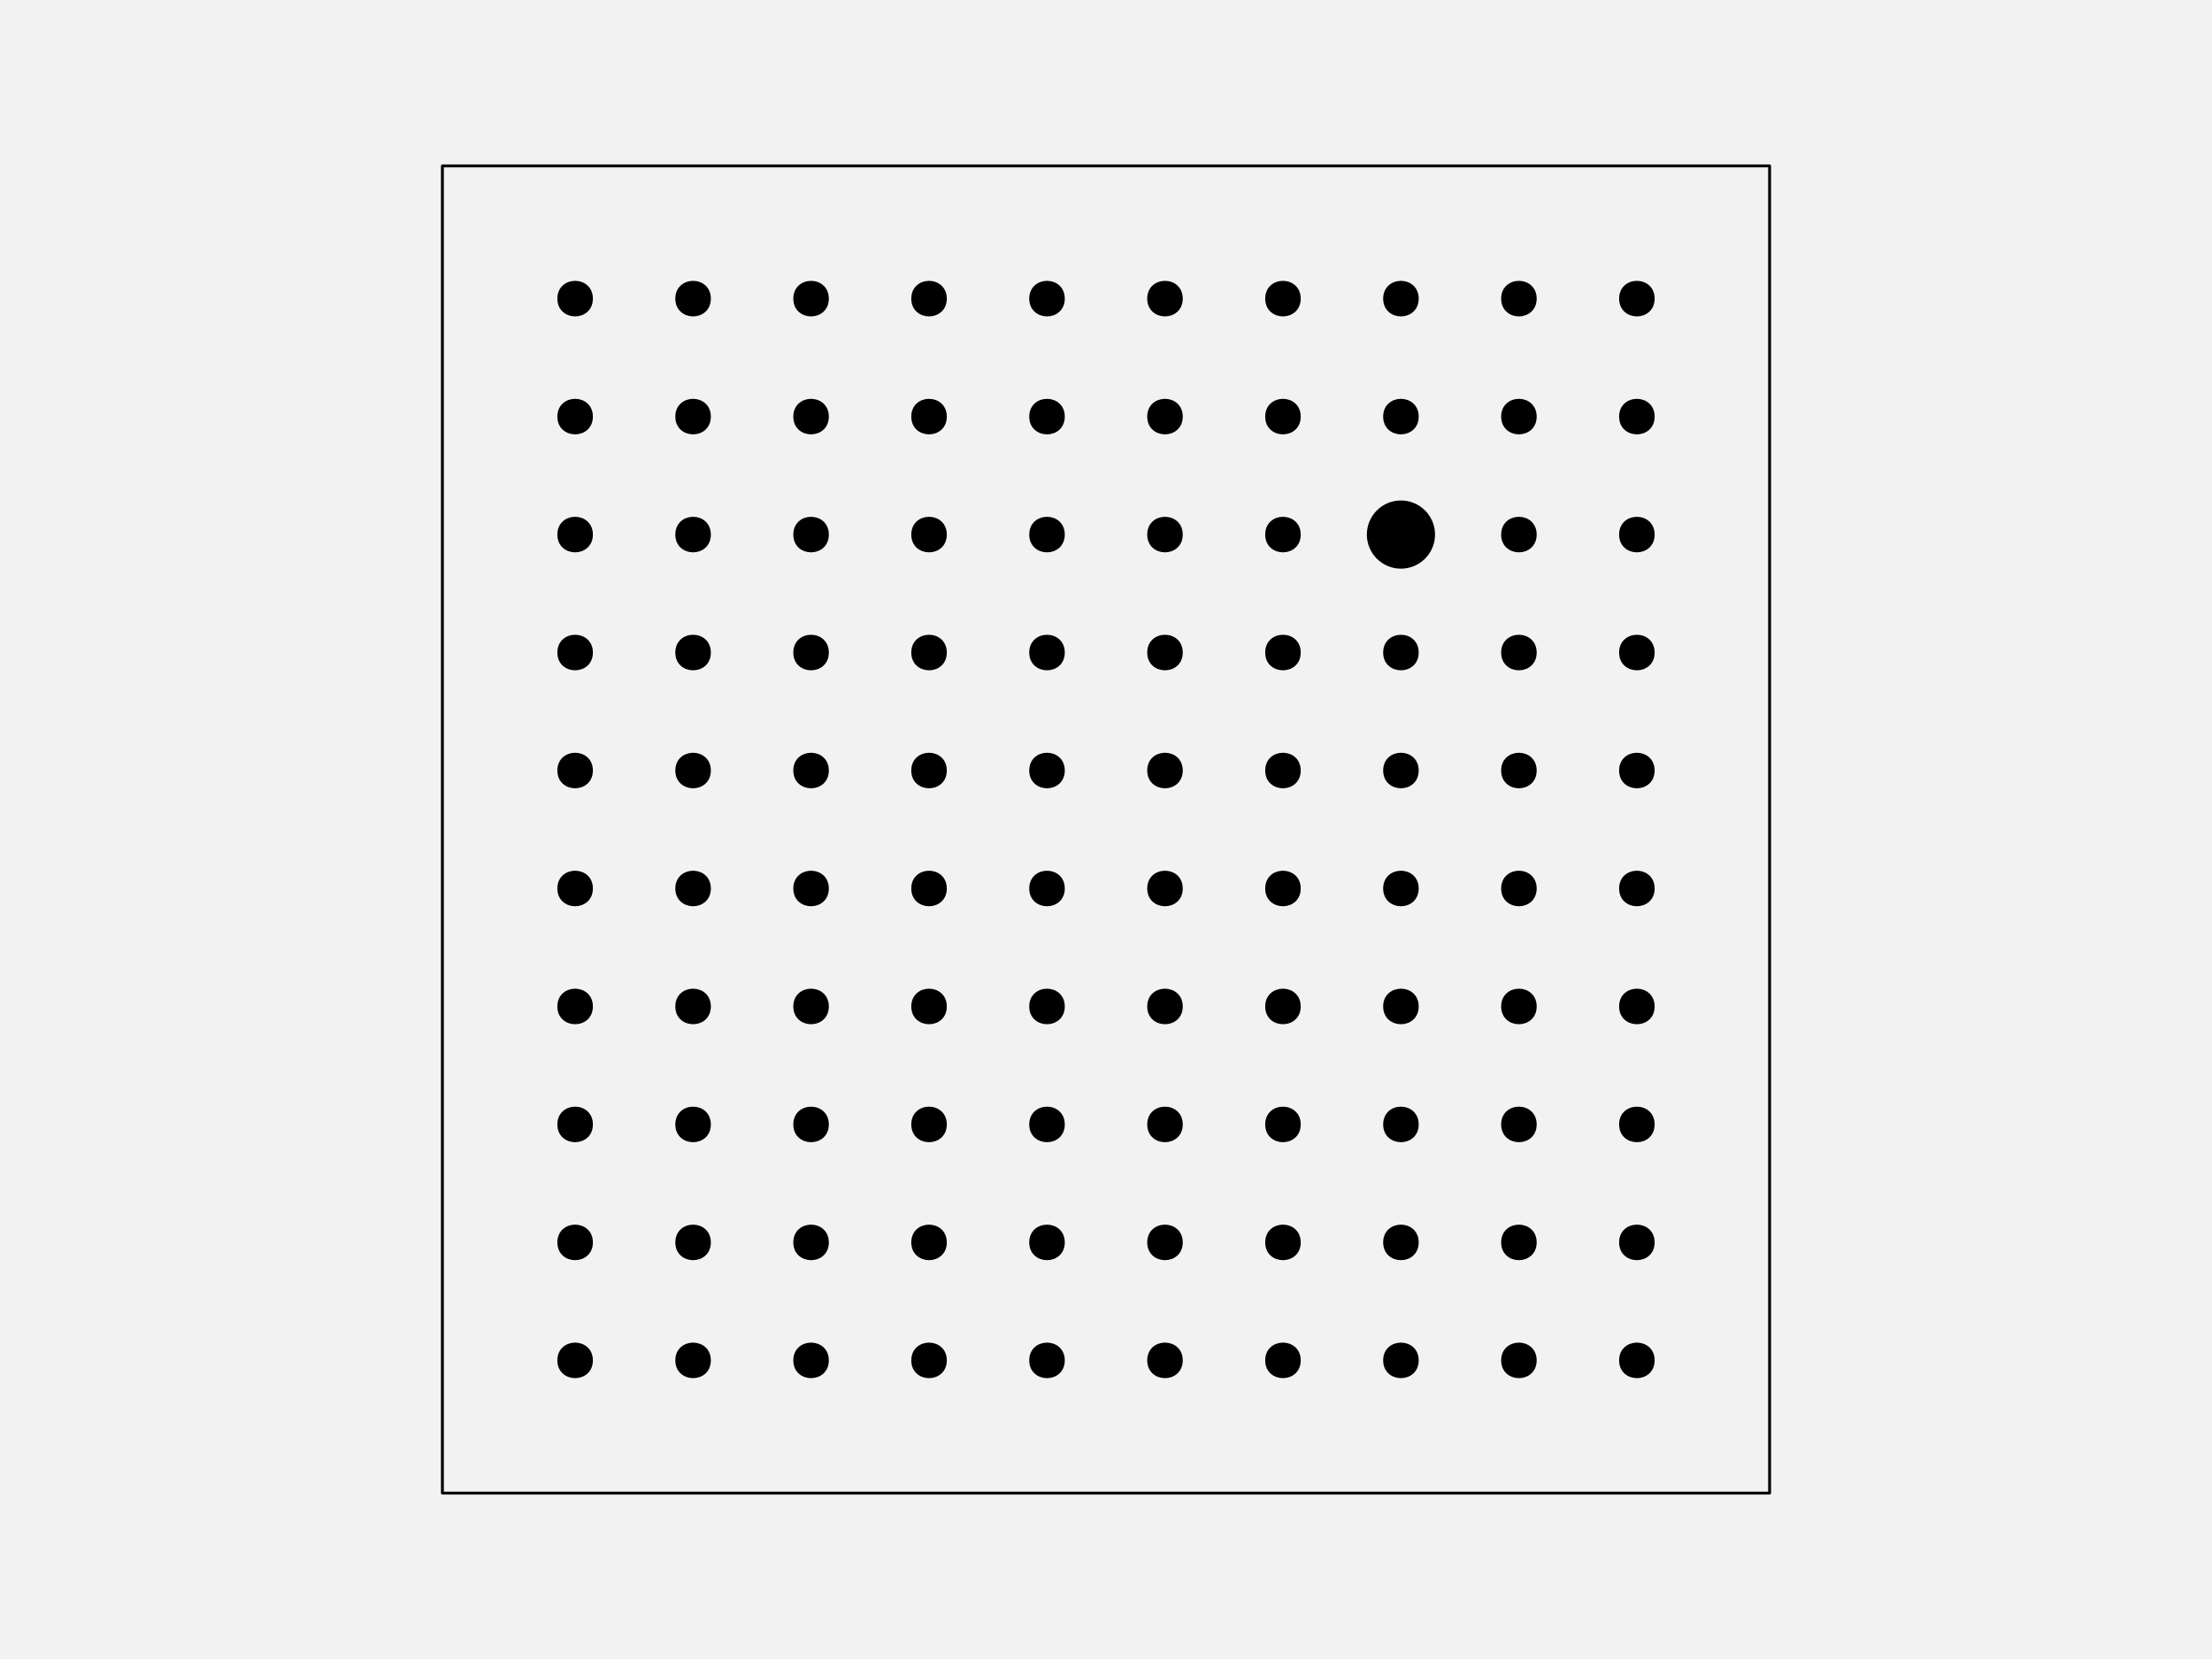
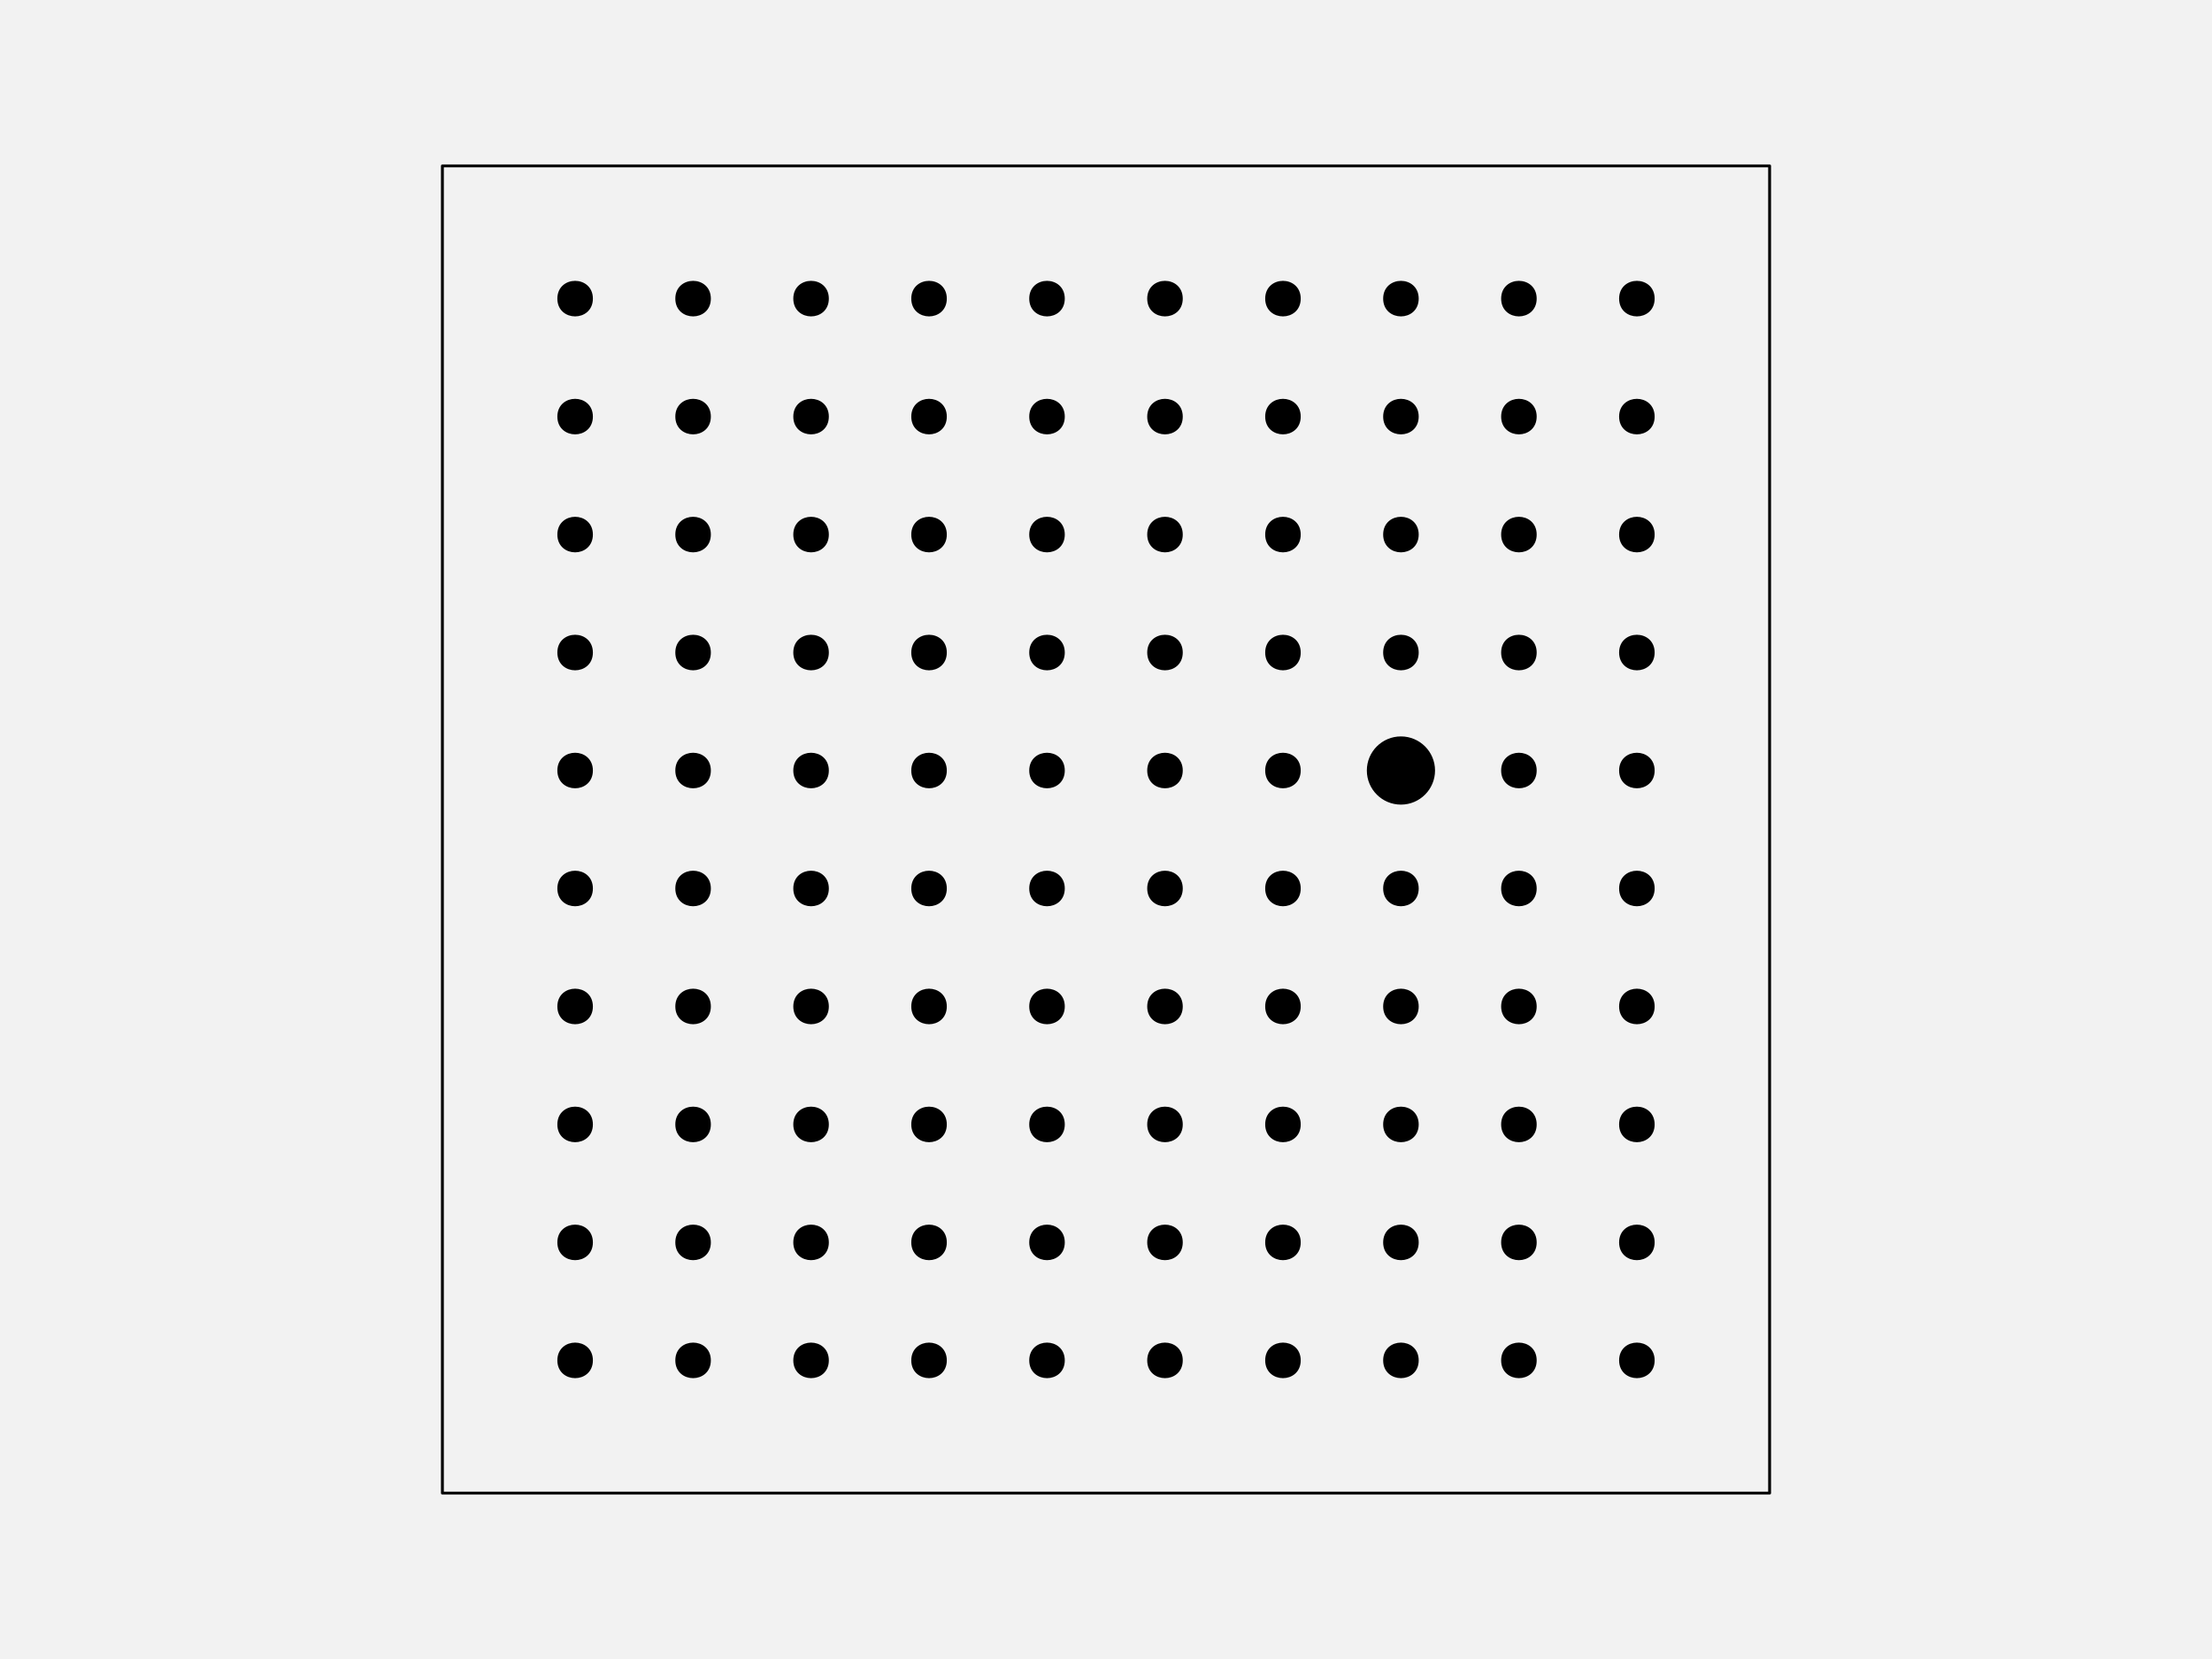
<svg xmlns="http://www.w3.org/2000/svg" width="576pt" height="432pt" viewBox="0 0 576 432" version="1.1">
  <g id="surface128">
    <rect x="0" y="0" width="576" height="432" style="fill:rgb(94.902%,94.902%,94.902%);fill-opacity:1;stroke:none;" />
    <path style="fill-rule:nonzero;fill:rgb(94.902%,94.902%,94.902%);fill-opacity:1;stroke-width:0.75;stroke-linecap:round;stroke-linejoin:round;stroke:rgb(0%,0%,0%);stroke-opacity:1;stroke-miterlimit:10;" d="M 115.199 388.801 L 460.801 388.801 L 460.801 43.199 L 115.199 43.199 Z M 115.199 388.801 " />
    <path style="fill-rule:nonzero;fill:rgb(0%,0%,0%);fill-opacity:1;stroke-width:0.75;stroke-linecap:round;stroke-linejoin:round;stroke:rgb(0%,0%,0%);stroke-opacity:1;stroke-miterlimit:10;" d="M 154.012 354.238 C 154.012 359.91 145.508 359.91 145.508 354.238 C 145.508 348.57 154.012 348.57 154.012 354.238 " />
    <path style="fill-rule:nonzero;fill:rgb(0%,0%,0%);fill-opacity:1;stroke-width:0.75;stroke-linecap:round;stroke-linejoin:round;stroke:rgb(0%,0%,0%);stroke-opacity:1;stroke-miterlimit:10;" d="M 184.73 354.238 C 184.73 359.91 176.227 359.91 176.227 354.238 C 176.227 348.57 184.73 348.57 184.73 354.238 " />
    <path style="fill-rule:nonzero;fill:rgb(0%,0%,0%);fill-opacity:1;stroke-width:0.75;stroke-linecap:round;stroke-linejoin:round;stroke:rgb(0%,0%,0%);stroke-opacity:1;stroke-miterlimit:10;" d="M 215.453 354.238 C 215.453 359.91 206.949 359.91 206.949 354.238 C 206.949 348.57 215.453 348.57 215.453 354.238 " />
    <path style="fill-rule:nonzero;fill:rgb(0%,0%,0%);fill-opacity:1;stroke-width:0.75;stroke-linecap:round;stroke-linejoin:round;stroke:rgb(0%,0%,0%);stroke-opacity:1;stroke-miterlimit:10;" d="M 246.172 354.238 C 246.172 359.91 237.668 359.91 237.668 354.238 C 237.668 348.57 246.172 348.57 246.172 354.238 " />
    <path style="fill-rule:nonzero;fill:rgb(0%,0%,0%);fill-opacity:1;stroke-width:0.75;stroke-linecap:round;stroke-linejoin:round;stroke:rgb(0%,0%,0%);stroke-opacity:1;stroke-miterlimit:10;" d="M 276.891 354.238 C 276.891 359.91 268.387 359.91 268.387 354.238 C 268.387 348.57 276.891 348.57 276.891 354.238 " />
    <path style="fill-rule:nonzero;fill:rgb(0%,0%,0%);fill-opacity:1;stroke-width:0.75;stroke-linecap:round;stroke-linejoin:round;stroke:rgb(0%,0%,0%);stroke-opacity:1;stroke-miterlimit:10;" d="M 307.613 354.238 C 307.613 359.91 299.109 359.91 299.109 354.238 C 299.109 348.57 307.613 348.57 307.613 354.238 " />
    <path style="fill-rule:nonzero;fill:rgb(0%,0%,0%);fill-opacity:1;stroke-width:0.75;stroke-linecap:round;stroke-linejoin:round;stroke:rgb(0%,0%,0%);stroke-opacity:1;stroke-miterlimit:10;" d="M 338.332 354.238 C 338.332 359.91 329.828 359.91 329.828 354.238 C 329.828 348.57 338.332 348.57 338.332 354.238 " />
    <path style="fill-rule:nonzero;fill:rgb(0%,0%,0%);fill-opacity:1;stroke-width:0.75;stroke-linecap:round;stroke-linejoin:round;stroke:rgb(0%,0%,0%);stroke-opacity:1;stroke-miterlimit:10;" d="M 369.051 354.238 C 369.051 359.91 360.547 359.91 360.547 354.238 C 360.547 348.57 369.051 348.57 369.051 354.238 " />
    <path style="fill-rule:nonzero;fill:rgb(0%,0%,0%);fill-opacity:1;stroke-width:0.75;stroke-linecap:round;stroke-linejoin:round;stroke:rgb(0%,0%,0%);stroke-opacity:1;stroke-miterlimit:10;" d="M 399.773 354.238 C 399.773 359.91 391.27 359.91 391.27 354.238 C 391.27 348.57 399.773 348.57 399.773 354.238 " />
    <path style="fill-rule:nonzero;fill:rgb(0%,0%,0%);fill-opacity:1;stroke-width:0.75;stroke-linecap:round;stroke-linejoin:round;stroke:rgb(0%,0%,0%);stroke-opacity:1;stroke-miterlimit:10;" d="M 430.492 354.238 C 430.492 359.91 421.988 359.91 421.988 354.238 C 421.988 348.57 430.492 348.57 430.492 354.238 " />
    <path style="fill-rule:nonzero;fill:rgb(0%,0%,0%);fill-opacity:1;stroke-width:0.75;stroke-linecap:round;stroke-linejoin:round;stroke:rgb(0%,0%,0%);stroke-opacity:1;stroke-miterlimit:10;" d="M 154.012 323.52 C 154.012 329.188 145.508 329.188 145.508 323.52 C 145.508 317.852 154.012 317.852 154.012 323.52 " />
    <path style="fill-rule:nonzero;fill:rgb(0%,0%,0%);fill-opacity:1;stroke-width:0.75;stroke-linecap:round;stroke-linejoin:round;stroke:rgb(0%,0%,0%);stroke-opacity:1;stroke-miterlimit:10;" d="M 184.73 323.52 C 184.73 329.188 176.227 329.188 176.227 323.52 C 176.227 317.852 184.73 317.852 184.73 323.52 " />
    <path style="fill-rule:nonzero;fill:rgb(0%,0%,0%);fill-opacity:1;stroke-width:0.75;stroke-linecap:round;stroke-linejoin:round;stroke:rgb(0%,0%,0%);stroke-opacity:1;stroke-miterlimit:10;" d="M 215.453 323.52 C 215.453 329.188 206.949 329.188 206.949 323.52 C 206.949 317.852 215.453 317.852 215.453 323.52 " />
    <path style="fill-rule:nonzero;fill:rgb(0%,0%,0%);fill-opacity:1;stroke-width:0.75;stroke-linecap:round;stroke-linejoin:round;stroke:rgb(0%,0%,0%);stroke-opacity:1;stroke-miterlimit:10;" d="M 246.172 323.52 C 246.172 329.188 237.668 329.188 237.668 323.52 C 237.668 317.852 246.172 317.852 246.172 323.52 " />
    <path style="fill-rule:nonzero;fill:rgb(0%,0%,0%);fill-opacity:1;stroke-width:0.75;stroke-linecap:round;stroke-linejoin:round;stroke:rgb(0%,0%,0%);stroke-opacity:1;stroke-miterlimit:10;" d="M 276.891 323.52 C 276.891 329.188 268.387 329.188 268.387 323.52 C 268.387 317.852 276.891 317.852 276.891 323.52 " />
    <path style="fill-rule:nonzero;fill:rgb(0%,0%,0%);fill-opacity:1;stroke-width:0.75;stroke-linecap:round;stroke-linejoin:round;stroke:rgb(0%,0%,0%);stroke-opacity:1;stroke-miterlimit:10;" d="M 307.613 323.52 C 307.613 329.188 299.109 329.188 299.109 323.52 C 299.109 317.852 307.613 317.852 307.613 323.52 " />
    <path style="fill-rule:nonzero;fill:rgb(0%,0%,0%);fill-opacity:1;stroke-width:0.75;stroke-linecap:round;stroke-linejoin:round;stroke:rgb(0%,0%,0%);stroke-opacity:1;stroke-miterlimit:10;" d="M 338.332 323.52 C 338.332 329.188 329.828 329.188 329.828 323.52 C 329.828 317.852 338.332 317.852 338.332 323.52 " />
    <path style="fill-rule:nonzero;fill:rgb(0%,0%,0%);fill-opacity:1;stroke-width:0.75;stroke-linecap:round;stroke-linejoin:round;stroke:rgb(0%,0%,0%);stroke-opacity:1;stroke-miterlimit:10;" d="M 369.051 323.52 C 369.051 329.188 360.547 329.188 360.547 323.52 C 360.547 317.852 369.051 317.852 369.051 323.52 " />
    <path style="fill-rule:nonzero;fill:rgb(0%,0%,0%);fill-opacity:1;stroke-width:0.75;stroke-linecap:round;stroke-linejoin:round;stroke:rgb(0%,0%,0%);stroke-opacity:1;stroke-miterlimit:10;" d="M 399.773 323.52 C 399.773 329.188 391.27 329.188 391.27 323.52 C 391.27 317.852 399.773 317.852 399.773 323.52 " />
    <path style="fill-rule:nonzero;fill:rgb(0%,0%,0%);fill-opacity:1;stroke-width:0.75;stroke-linecap:round;stroke-linejoin:round;stroke:rgb(0%,0%,0%);stroke-opacity:1;stroke-miterlimit:10;" d="M 430.492 323.52 C 430.492 329.188 421.988 329.188 421.988 323.52 C 421.988 317.852 430.492 317.852 430.492 323.52 " />
    <path style="fill-rule:nonzero;fill:rgb(0%,0%,0%);fill-opacity:1;stroke-width:0.75;stroke-linecap:round;stroke-linejoin:round;stroke:rgb(0%,0%,0%);stroke-opacity:1;stroke-miterlimit:10;" d="M 154.012 292.801 C 154.012 298.469 145.508 298.469 145.508 292.801 C 145.508 287.129 154.012 287.129 154.012 292.801 " />
    <path style="fill-rule:nonzero;fill:rgb(0%,0%,0%);fill-opacity:1;stroke-width:0.75;stroke-linecap:round;stroke-linejoin:round;stroke:rgb(0%,0%,0%);stroke-opacity:1;stroke-miterlimit:10;" d="M 184.73 292.801 C 184.73 298.469 176.227 298.469 176.227 292.801 C 176.227 287.129 184.73 287.129 184.73 292.801 " />
    <path style="fill-rule:nonzero;fill:rgb(0%,0%,0%);fill-opacity:1;stroke-width:0.75;stroke-linecap:round;stroke-linejoin:round;stroke:rgb(0%,0%,0%);stroke-opacity:1;stroke-miterlimit:10;" d="M 215.453 292.801 C 215.453 298.469 206.949 298.469 206.949 292.801 C 206.949 287.129 215.453 287.129 215.453 292.801 " />
    <path style="fill-rule:nonzero;fill:rgb(0%,0%,0%);fill-opacity:1;stroke-width:0.75;stroke-linecap:round;stroke-linejoin:round;stroke:rgb(0%,0%,0%);stroke-opacity:1;stroke-miterlimit:10;" d="M 246.172 292.801 C 246.172 298.469 237.668 298.469 237.668 292.801 C 237.668 287.129 246.172 287.129 246.172 292.801 " />
    <path style="fill-rule:nonzero;fill:rgb(0%,0%,0%);fill-opacity:1;stroke-width:0.75;stroke-linecap:round;stroke-linejoin:round;stroke:rgb(0%,0%,0%);stroke-opacity:1;stroke-miterlimit:10;" d="M 276.891 292.801 C 276.891 298.469 268.387 298.469 268.387 292.801 C 268.387 287.129 276.891 287.129 276.891 292.801 " />
    <path style="fill-rule:nonzero;fill:rgb(0%,0%,0%);fill-opacity:1;stroke-width:0.75;stroke-linecap:round;stroke-linejoin:round;stroke:rgb(0%,0%,0%);stroke-opacity:1;stroke-miterlimit:10;" d="M 307.613 292.801 C 307.613 298.469 299.109 298.469 299.109 292.801 C 299.109 287.129 307.613 287.129 307.613 292.801 " />
    <path style="fill-rule:nonzero;fill:rgb(0%,0%,0%);fill-opacity:1;stroke-width:0.75;stroke-linecap:round;stroke-linejoin:round;stroke:rgb(0%,0%,0%);stroke-opacity:1;stroke-miterlimit:10;" d="M 338.332 292.801 C 338.332 298.469 329.828 298.469 329.828 292.801 C 329.828 287.129 338.332 287.129 338.332 292.801 " />
    <path style="fill-rule:nonzero;fill:rgb(0%,0%,0%);fill-opacity:1;stroke-width:0.75;stroke-linecap:round;stroke-linejoin:round;stroke:rgb(0%,0%,0%);stroke-opacity:1;stroke-miterlimit:10;" d="M 369.051 292.801 C 369.051 298.469 360.547 298.469 360.547 292.801 C 360.547 287.129 369.051 287.129 369.051 292.801 " />
    <path style="fill-rule:nonzero;fill:rgb(0%,0%,0%);fill-opacity:1;stroke-width:0.75;stroke-linecap:round;stroke-linejoin:round;stroke:rgb(0%,0%,0%);stroke-opacity:1;stroke-miterlimit:10;" d="M 399.773 292.801 C 399.773 298.469 391.27 298.469 391.27 292.801 C 391.27 287.129 399.773 287.129 399.773 292.801 " />
    <path style="fill-rule:nonzero;fill:rgb(0%,0%,0%);fill-opacity:1;stroke-width:0.75;stroke-linecap:round;stroke-linejoin:round;stroke:rgb(0%,0%,0%);stroke-opacity:1;stroke-miterlimit:10;" d="M 430.492 292.801 C 430.492 298.469 421.988 298.469 421.988 292.801 C 421.988 287.129 430.492 287.129 430.492 292.801 " />
    <path style="fill-rule:nonzero;fill:rgb(0%,0%,0%);fill-opacity:1;stroke-width:0.75;stroke-linecap:round;stroke-linejoin:round;stroke:rgb(0%,0%,0%);stroke-opacity:1;stroke-miterlimit:10;" d="M 154.012 262.078 C 154.012 267.75 145.508 267.75 145.508 262.078 C 145.508 256.41 154.012 256.41 154.012 262.078 " />
    <path style="fill-rule:nonzero;fill:rgb(0%,0%,0%);fill-opacity:1;stroke-width:0.75;stroke-linecap:round;stroke-linejoin:round;stroke:rgb(0%,0%,0%);stroke-opacity:1;stroke-miterlimit:10;" d="M 184.73 262.078 C 184.73 267.75 176.227 267.75 176.227 262.078 C 176.227 256.41 184.73 256.41 184.73 262.078 " />
    <path style="fill-rule:nonzero;fill:rgb(0%,0%,0%);fill-opacity:1;stroke-width:0.75;stroke-linecap:round;stroke-linejoin:round;stroke:rgb(0%,0%,0%);stroke-opacity:1;stroke-miterlimit:10;" d="M 215.453 262.078 C 215.453 267.75 206.949 267.75 206.949 262.078 C 206.949 256.41 215.453 256.41 215.453 262.078 " />
    <path style="fill-rule:nonzero;fill:rgb(0%,0%,0%);fill-opacity:1;stroke-width:0.75;stroke-linecap:round;stroke-linejoin:round;stroke:rgb(0%,0%,0%);stroke-opacity:1;stroke-miterlimit:10;" d="M 246.172 262.078 C 246.172 267.75 237.668 267.75 237.668 262.078 C 237.668 256.41 246.172 256.41 246.172 262.078 " />
    <path style="fill-rule:nonzero;fill:rgb(0%,0%,0%);fill-opacity:1;stroke-width:0.75;stroke-linecap:round;stroke-linejoin:round;stroke:rgb(0%,0%,0%);stroke-opacity:1;stroke-miterlimit:10;" d="M 276.891 262.078 C 276.891 267.75 268.387 267.75 268.387 262.078 C 268.387 256.41 276.891 256.41 276.891 262.078 " />
    <path style="fill-rule:nonzero;fill:rgb(0%,0%,0%);fill-opacity:1;stroke-width:0.75;stroke-linecap:round;stroke-linejoin:round;stroke:rgb(0%,0%,0%);stroke-opacity:1;stroke-miterlimit:10;" d="M 307.613 262.078 C 307.613 267.75 299.109 267.75 299.109 262.078 C 299.109 256.41 307.613 256.41 307.613 262.078 " />
    <path style="fill-rule:nonzero;fill:rgb(0%,0%,0%);fill-opacity:1;stroke-width:0.75;stroke-linecap:round;stroke-linejoin:round;stroke:rgb(0%,0%,0%);stroke-opacity:1;stroke-miterlimit:10;" d="M 338.332 262.078 C 338.332 267.75 329.828 267.75 329.828 262.078 C 329.828 256.41 338.332 256.41 338.332 262.078 " />
    <path style="fill-rule:nonzero;fill:rgb(0%,0%,0%);fill-opacity:1;stroke-width:0.75;stroke-linecap:round;stroke-linejoin:round;stroke:rgb(0%,0%,0%);stroke-opacity:1;stroke-miterlimit:10;" d="M 369.051 262.078 C 369.051 267.75 360.547 267.75 360.547 262.078 C 360.547 256.41 369.051 256.41 369.051 262.078 " />
    <path style="fill-rule:nonzero;fill:rgb(0%,0%,0%);fill-opacity:1;stroke-width:0.75;stroke-linecap:round;stroke-linejoin:round;stroke:rgb(0%,0%,0%);stroke-opacity:1;stroke-miterlimit:10;" d="M 399.773 262.078 C 399.773 267.75 391.27 267.75 391.27 262.078 C 391.27 256.41 399.773 256.41 399.773 262.078 " />
    <path style="fill-rule:nonzero;fill:rgb(0%,0%,0%);fill-opacity:1;stroke-width:0.75;stroke-linecap:round;stroke-linejoin:round;stroke:rgb(0%,0%,0%);stroke-opacity:1;stroke-miterlimit:10;" d="M 430.492 262.078 C 430.492 267.75 421.988 267.75 421.988 262.078 C 421.988 256.41 430.492 256.41 430.492 262.078 " />
    <path style="fill-rule:nonzero;fill:rgb(0%,0%,0%);fill-opacity:1;stroke-width:0.75;stroke-linecap:round;stroke-linejoin:round;stroke:rgb(0%,0%,0%);stroke-opacity:1;stroke-miterlimit:10;" d="M 154.012 231.359 C 154.012 237.027 145.508 237.027 145.508 231.359 C 145.508 225.691 154.012 225.691 154.012 231.359 " />
    <path style="fill-rule:nonzero;fill:rgb(0%,0%,0%);fill-opacity:1;stroke-width:0.75;stroke-linecap:round;stroke-linejoin:round;stroke:rgb(0%,0%,0%);stroke-opacity:1;stroke-miterlimit:10;" d="M 184.73 231.359 C 184.73 237.027 176.227 237.027 176.227 231.359 C 176.227 225.691 184.73 225.691 184.73 231.359 " />
    <path style="fill-rule:nonzero;fill:rgb(0%,0%,0%);fill-opacity:1;stroke-width:0.75;stroke-linecap:round;stroke-linejoin:round;stroke:rgb(0%,0%,0%);stroke-opacity:1;stroke-miterlimit:10;" d="M 215.453 231.359 C 215.453 237.027 206.949 237.027 206.949 231.359 C 206.949 225.691 215.453 225.691 215.453 231.359 " />
    <path style="fill-rule:nonzero;fill:rgb(0%,0%,0%);fill-opacity:1;stroke-width:0.75;stroke-linecap:round;stroke-linejoin:round;stroke:rgb(0%,0%,0%);stroke-opacity:1;stroke-miterlimit:10;" d="M 246.172 231.359 C 246.172 237.027 237.668 237.027 237.668 231.359 C 237.668 225.691 246.172 225.691 246.172 231.359 " />
    <path style="fill-rule:nonzero;fill:rgb(0%,0%,0%);fill-opacity:1;stroke-width:0.75;stroke-linecap:round;stroke-linejoin:round;stroke:rgb(0%,0%,0%);stroke-opacity:1;stroke-miterlimit:10;" d="M 276.891 231.359 C 276.891 237.027 268.387 237.027 268.387 231.359 C 268.387 225.691 276.891 225.691 276.891 231.359 " />
    <path style="fill-rule:nonzero;fill:rgb(0%,0%,0%);fill-opacity:1;stroke-width:0.75;stroke-linecap:round;stroke-linejoin:round;stroke:rgb(0%,0%,0%);stroke-opacity:1;stroke-miterlimit:10;" d="M 307.613 231.359 C 307.613 237.027 299.109 237.027 299.109 231.359 C 299.109 225.691 307.613 225.691 307.613 231.359 " />
    <path style="fill-rule:nonzero;fill:rgb(0%,0%,0%);fill-opacity:1;stroke-width:0.75;stroke-linecap:round;stroke-linejoin:round;stroke:rgb(0%,0%,0%);stroke-opacity:1;stroke-miterlimit:10;" d="M 338.332 231.359 C 338.332 237.027 329.828 237.027 329.828 231.359 C 329.828 225.691 338.332 225.691 338.332 231.359 " />
    <path style="fill-rule:nonzero;fill:rgb(0%,0%,0%);fill-opacity:1;stroke-width:0.75;stroke-linecap:round;stroke-linejoin:round;stroke:rgb(0%,0%,0%);stroke-opacity:1;stroke-miterlimit:10;" d="M 369.051 231.359 C 369.051 237.027 360.547 237.027 360.547 231.359 C 360.547 225.691 369.051 225.691 369.051 231.359 " />
    <path style="fill-rule:nonzero;fill:rgb(0%,0%,0%);fill-opacity:1;stroke-width:0.75;stroke-linecap:round;stroke-linejoin:round;stroke:rgb(0%,0%,0%);stroke-opacity:1;stroke-miterlimit:10;" d="M 399.773 231.359 C 399.773 237.027 391.27 237.027 391.27 231.359 C 391.27 225.691 399.773 225.691 399.773 231.359 " />
    <path style="fill-rule:nonzero;fill:rgb(0%,0%,0%);fill-opacity:1;stroke-width:0.75;stroke-linecap:round;stroke-linejoin:round;stroke:rgb(0%,0%,0%);stroke-opacity:1;stroke-miterlimit:10;" d="M 430.492 231.359 C 430.492 237.027 421.988 237.027 421.988 231.359 C 421.988 225.691 430.492 225.691 430.492 231.359 " />
    <path style="fill-rule:nonzero;fill:rgb(0%,0%,0%);fill-opacity:1;stroke-width:0.75;stroke-linecap:round;stroke-linejoin:round;stroke:rgb(0%,0%,0%);stroke-opacity:1;stroke-miterlimit:10;" d="M 154.012 200.641 C 154.012 206.309 145.508 206.309 145.508 200.641 C 145.508 194.973 154.012 194.973 154.012 200.641 " />
    <path style="fill-rule:nonzero;fill:rgb(0%,0%,0%);fill-opacity:1;stroke-width:0.75;stroke-linecap:round;stroke-linejoin:round;stroke:rgb(0%,0%,0%);stroke-opacity:1;stroke-miterlimit:10;" d="M 184.73 200.641 C 184.73 206.309 176.227 206.309 176.227 200.641 C 176.227 194.973 184.73 194.973 184.73 200.641 " />
    <path style="fill-rule:nonzero;fill:rgb(0%,0%,0%);fill-opacity:1;stroke-width:0.75;stroke-linecap:round;stroke-linejoin:round;stroke:rgb(0%,0%,0%);stroke-opacity:1;stroke-miterlimit:10;" d="M 215.453 200.641 C 215.453 206.309 206.949 206.309 206.949 200.641 C 206.949 194.973 215.453 194.973 215.453 200.641 " />
    <path style="fill-rule:nonzero;fill:rgb(0%,0%,0%);fill-opacity:1;stroke-width:0.75;stroke-linecap:round;stroke-linejoin:round;stroke:rgb(0%,0%,0%);stroke-opacity:1;stroke-miterlimit:10;" d="M 246.172 200.641 C 246.172 206.309 237.668 206.309 237.668 200.641 C 237.668 194.973 246.172 194.973 246.172 200.641 " />
    <path style="fill-rule:nonzero;fill:rgb(0%,0%,0%);fill-opacity:1;stroke-width:0.75;stroke-linecap:round;stroke-linejoin:round;stroke:rgb(0%,0%,0%);stroke-opacity:1;stroke-miterlimit:10;" d="M 276.891 200.641 C 276.891 206.309 268.387 206.309 268.387 200.641 C 268.387 194.973 276.891 194.973 276.891 200.641 " />
    <path style="fill-rule:nonzero;fill:rgb(0%,0%,0%);fill-opacity:1;stroke-width:0.75;stroke-linecap:round;stroke-linejoin:round;stroke:rgb(0%,0%,0%);stroke-opacity:1;stroke-miterlimit:10;" d="M 307.613 200.641 C 307.613 206.309 299.109 206.309 299.109 200.641 C 299.109 194.973 307.613 194.973 307.613 200.641 " />
    <path style="fill-rule:nonzero;fill:rgb(0%,0%,0%);fill-opacity:1;stroke-width:0.75;stroke-linecap:round;stroke-linejoin:round;stroke:rgb(0%,0%,0%);stroke-opacity:1;stroke-miterlimit:10;" d="M 338.332 200.641 C 338.332 206.309 329.828 206.309 329.828 200.641 C 329.828 194.973 338.332 194.973 338.332 200.641 " />
-     <path style="fill-rule:nonzero;fill:rgb(0%,0%,0%);fill-opacity:1;stroke-width:0.75;stroke-linecap:round;stroke-linejoin:round;stroke:rgb(0%,0%,0%);stroke-opacity:1;stroke-miterlimit:10;" d="M 369.051 200.641 C 369.051 206.309 360.547 206.309 360.547 200.641 C 360.547 194.973 369.051 194.973 369.051 200.641 " />
+     <path style="fill-rule:nonzero;fill:rgb(0%,0%,0%);fill-opacity:1;stroke-width:0.75;stroke-linecap:round;stroke-linejoin:round;stroke:rgb(0%,0%,0%);stroke-opacity:1;stroke-miterlimit:10;" d="M 373.305 200.641 C 373.305 205.336 369.496 209.145 364.801 209.145 C 360.102 209.145 356.297 205.336 356.297 200.641 C 356.297 195.945 360.102 192.137 364.801 192.137 C 369.496 192.137 373.305 195.945 373.305 200.641 " />
    <path style="fill-rule:nonzero;fill:rgb(0%,0%,0%);fill-opacity:1;stroke-width:0.75;stroke-linecap:round;stroke-linejoin:round;stroke:rgb(0%,0%,0%);stroke-opacity:1;stroke-miterlimit:10;" d="M 399.773 200.641 C 399.773 206.309 391.27 206.309 391.27 200.641 C 391.27 194.973 399.773 194.973 399.773 200.641 " />
    <path style="fill-rule:nonzero;fill:rgb(0%,0%,0%);fill-opacity:1;stroke-width:0.75;stroke-linecap:round;stroke-linejoin:round;stroke:rgb(0%,0%,0%);stroke-opacity:1;stroke-miterlimit:10;" d="M 430.492 200.641 C 430.492 206.309 421.988 206.309 421.988 200.641 C 421.988 194.973 430.492 194.973 430.492 200.641 " />
    <path style="fill-rule:nonzero;fill:rgb(0%,0%,0%);fill-opacity:1;stroke-width:0.75;stroke-linecap:round;stroke-linejoin:round;stroke:rgb(0%,0%,0%);stroke-opacity:1;stroke-miterlimit:10;" d="M 154.012 169.922 C 154.012 175.59 145.508 175.59 145.508 169.922 C 145.508 164.25 154.012 164.25 154.012 169.922 " />
    <path style="fill-rule:nonzero;fill:rgb(0%,0%,0%);fill-opacity:1;stroke-width:0.75;stroke-linecap:round;stroke-linejoin:round;stroke:rgb(0%,0%,0%);stroke-opacity:1;stroke-miterlimit:10;" d="M 184.73 169.922 C 184.73 175.59 176.227 175.59 176.227 169.922 C 176.227 164.25 184.73 164.25 184.73 169.922 " />
    <path style="fill-rule:nonzero;fill:rgb(0%,0%,0%);fill-opacity:1;stroke-width:0.75;stroke-linecap:round;stroke-linejoin:round;stroke:rgb(0%,0%,0%);stroke-opacity:1;stroke-miterlimit:10;" d="M 215.453 169.922 C 215.453 175.59 206.949 175.59 206.949 169.922 C 206.949 164.25 215.453 164.25 215.453 169.922 " />
    <path style="fill-rule:nonzero;fill:rgb(0%,0%,0%);fill-opacity:1;stroke-width:0.75;stroke-linecap:round;stroke-linejoin:round;stroke:rgb(0%,0%,0%);stroke-opacity:1;stroke-miterlimit:10;" d="M 246.172 169.922 C 246.172 175.59 237.668 175.59 237.668 169.922 C 237.668 164.25 246.172 164.25 246.172 169.922 " />
    <path style="fill-rule:nonzero;fill:rgb(0%,0%,0%);fill-opacity:1;stroke-width:0.75;stroke-linecap:round;stroke-linejoin:round;stroke:rgb(0%,0%,0%);stroke-opacity:1;stroke-miterlimit:10;" d="M 276.891 169.922 C 276.891 175.59 268.387 175.59 268.387 169.922 C 268.387 164.25 276.891 164.25 276.891 169.922 " />
    <path style="fill-rule:nonzero;fill:rgb(0%,0%,0%);fill-opacity:1;stroke-width:0.75;stroke-linecap:round;stroke-linejoin:round;stroke:rgb(0%,0%,0%);stroke-opacity:1;stroke-miterlimit:10;" d="M 307.613 169.922 C 307.613 175.59 299.109 175.59 299.109 169.922 C 299.109 164.25 307.613 164.25 307.613 169.922 " />
    <path style="fill-rule:nonzero;fill:rgb(0%,0%,0%);fill-opacity:1;stroke-width:0.75;stroke-linecap:round;stroke-linejoin:round;stroke:rgb(0%,0%,0%);stroke-opacity:1;stroke-miterlimit:10;" d="M 338.332 169.922 C 338.332 175.59 329.828 175.59 329.828 169.922 C 329.828 164.25 338.332 164.25 338.332 169.922 " />
    <path style="fill-rule:nonzero;fill:rgb(0%,0%,0%);fill-opacity:1;stroke-width:0.75;stroke-linecap:round;stroke-linejoin:round;stroke:rgb(0%,0%,0%);stroke-opacity:1;stroke-miterlimit:10;" d="M 369.051 169.922 C 369.051 175.59 360.547 175.59 360.547 169.922 C 360.547 164.25 369.051 164.25 369.051 169.922 " />
    <path style="fill-rule:nonzero;fill:rgb(0%,0%,0%);fill-opacity:1;stroke-width:0.75;stroke-linecap:round;stroke-linejoin:round;stroke:rgb(0%,0%,0%);stroke-opacity:1;stroke-miterlimit:10;" d="M 399.773 169.922 C 399.773 175.59 391.27 175.59 391.27 169.922 C 391.27 164.25 399.773 164.25 399.773 169.922 " />
    <path style="fill-rule:nonzero;fill:rgb(0%,0%,0%);fill-opacity:1;stroke-width:0.75;stroke-linecap:round;stroke-linejoin:round;stroke:rgb(0%,0%,0%);stroke-opacity:1;stroke-miterlimit:10;" d="M 430.492 169.922 C 430.492 175.59 421.988 175.59 421.988 169.922 C 421.988 164.25 430.492 164.25 430.492 169.922 " />
    <path style="fill-rule:nonzero;fill:rgb(0%,0%,0%);fill-opacity:1;stroke-width:0.75;stroke-linecap:round;stroke-linejoin:round;stroke:rgb(0%,0%,0%);stroke-opacity:1;stroke-miterlimit:10;" d="M 154.012 139.199 C 154.012 144.871 145.508 144.871 145.508 139.199 C 145.508 133.531 154.012 133.531 154.012 139.199 " />
    <path style="fill-rule:nonzero;fill:rgb(0%,0%,0%);fill-opacity:1;stroke-width:0.75;stroke-linecap:round;stroke-linejoin:round;stroke:rgb(0%,0%,0%);stroke-opacity:1;stroke-miterlimit:10;" d="M 184.73 139.199 C 184.73 144.871 176.227 144.871 176.227 139.199 C 176.227 133.531 184.73 133.531 184.73 139.199 " />
    <path style="fill-rule:nonzero;fill:rgb(0%,0%,0%);fill-opacity:1;stroke-width:0.75;stroke-linecap:round;stroke-linejoin:round;stroke:rgb(0%,0%,0%);stroke-opacity:1;stroke-miterlimit:10;" d="M 215.453 139.199 C 215.453 144.871 206.949 144.871 206.949 139.199 C 206.949 133.531 215.453 133.531 215.453 139.199 " />
    <path style="fill-rule:nonzero;fill:rgb(0%,0%,0%);fill-opacity:1;stroke-width:0.75;stroke-linecap:round;stroke-linejoin:round;stroke:rgb(0%,0%,0%);stroke-opacity:1;stroke-miterlimit:10;" d="M 246.172 139.199 C 246.172 144.871 237.668 144.871 237.668 139.199 C 237.668 133.531 246.172 133.531 246.172 139.199 " />
    <path style="fill-rule:nonzero;fill:rgb(0%,0%,0%);fill-opacity:1;stroke-width:0.75;stroke-linecap:round;stroke-linejoin:round;stroke:rgb(0%,0%,0%);stroke-opacity:1;stroke-miterlimit:10;" d="M 276.891 139.199 C 276.891 144.871 268.387 144.871 268.387 139.199 C 268.387 133.531 276.891 133.531 276.891 139.199 " />
    <path style="fill-rule:nonzero;fill:rgb(0%,0%,0%);fill-opacity:1;stroke-width:0.75;stroke-linecap:round;stroke-linejoin:round;stroke:rgb(0%,0%,0%);stroke-opacity:1;stroke-miterlimit:10;" d="M 307.613 139.199 C 307.613 144.871 299.109 144.871 299.109 139.199 C 299.109 133.531 307.613 133.531 307.613 139.199 " />
    <path style="fill-rule:nonzero;fill:rgb(0%,0%,0%);fill-opacity:1;stroke-width:0.75;stroke-linecap:round;stroke-linejoin:round;stroke:rgb(0%,0%,0%);stroke-opacity:1;stroke-miterlimit:10;" d="M 338.332 139.199 C 338.332 144.871 329.828 144.871 329.828 139.199 C 329.828 133.531 338.332 133.531 338.332 139.199 " />
-     <path style="fill-rule:nonzero;fill:rgb(0%,0%,0%);fill-opacity:1;stroke-width:0.75;stroke-linecap:round;stroke-linejoin:round;stroke:rgb(0%,0%,0%);stroke-opacity:1;stroke-miterlimit:10;" d="M 373.305 139.199 C 373.305 143.898 369.496 147.703 364.801 147.703 C 360.102 147.703 356.297 143.898 356.297 139.199 C 356.297 134.504 360.102 130.695 364.801 130.695 C 369.496 130.695 373.305 134.504 373.305 139.199 " />
+     <path style="fill-rule:nonzero;fill:rgb(0%,0%,0%);fill-opacity:1;stroke-width:0.75;stroke-linecap:round;stroke-linejoin:round;stroke:rgb(0%,0%,0%);stroke-opacity:1;stroke-miterlimit:10;" d="M 369.051 139.199 C 369.051 144.871 360.547 144.871 360.547 139.199 C 360.547 133.531 369.051 133.531 369.051 139.199 " />
    <path style="fill-rule:nonzero;fill:rgb(0%,0%,0%);fill-opacity:1;stroke-width:0.75;stroke-linecap:round;stroke-linejoin:round;stroke:rgb(0%,0%,0%);stroke-opacity:1;stroke-miterlimit:10;" d="M 399.773 139.199 C 399.773 144.871 391.27 144.871 391.27 139.199 C 391.27 133.531 399.773 133.531 399.773 139.199 " />
    <path style="fill-rule:nonzero;fill:rgb(0%,0%,0%);fill-opacity:1;stroke-width:0.75;stroke-linecap:round;stroke-linejoin:round;stroke:rgb(0%,0%,0%);stroke-opacity:1;stroke-miterlimit:10;" d="M 430.492 139.199 C 430.492 144.871 421.988 144.871 421.988 139.199 C 421.988 133.531 430.492 133.531 430.492 139.199 " />
    <path style="fill-rule:nonzero;fill:rgb(0%,0%,0%);fill-opacity:1;stroke-width:0.75;stroke-linecap:round;stroke-linejoin:round;stroke:rgb(0%,0%,0%);stroke-opacity:1;stroke-miterlimit:10;" d="M 154.012 108.48 C 154.012 114.148 145.508 114.148 145.508 108.48 C 145.508 102.812 154.012 102.812 154.012 108.48 " />
    <path style="fill-rule:nonzero;fill:rgb(0%,0%,0%);fill-opacity:1;stroke-width:0.75;stroke-linecap:round;stroke-linejoin:round;stroke:rgb(0%,0%,0%);stroke-opacity:1;stroke-miterlimit:10;" d="M 184.73 108.48 C 184.73 114.148 176.227 114.148 176.227 108.48 C 176.227 102.812 184.73 102.812 184.73 108.48 " />
    <path style="fill-rule:nonzero;fill:rgb(0%,0%,0%);fill-opacity:1;stroke-width:0.75;stroke-linecap:round;stroke-linejoin:round;stroke:rgb(0%,0%,0%);stroke-opacity:1;stroke-miterlimit:10;" d="M 215.453 108.48 C 215.453 114.148 206.949 114.148 206.949 108.48 C 206.949 102.812 215.453 102.812 215.453 108.48 " />
    <path style="fill-rule:nonzero;fill:rgb(0%,0%,0%);fill-opacity:1;stroke-width:0.75;stroke-linecap:round;stroke-linejoin:round;stroke:rgb(0%,0%,0%);stroke-opacity:1;stroke-miterlimit:10;" d="M 246.172 108.48 C 246.172 114.148 237.668 114.148 237.668 108.48 C 237.668 102.812 246.172 102.812 246.172 108.48 " />
    <path style="fill-rule:nonzero;fill:rgb(0%,0%,0%);fill-opacity:1;stroke-width:0.75;stroke-linecap:round;stroke-linejoin:round;stroke:rgb(0%,0%,0%);stroke-opacity:1;stroke-miterlimit:10;" d="M 276.891 108.48 C 276.891 114.148 268.387 114.148 268.387 108.48 C 268.387 102.812 276.891 102.812 276.891 108.48 " />
    <path style="fill-rule:nonzero;fill:rgb(0%,0%,0%);fill-opacity:1;stroke-width:0.75;stroke-linecap:round;stroke-linejoin:round;stroke:rgb(0%,0%,0%);stroke-opacity:1;stroke-miterlimit:10;" d="M 307.613 108.48 C 307.613 114.148 299.109 114.148 299.109 108.48 C 299.109 102.812 307.613 102.812 307.613 108.48 " />
    <path style="fill-rule:nonzero;fill:rgb(0%,0%,0%);fill-opacity:1;stroke-width:0.75;stroke-linecap:round;stroke-linejoin:round;stroke:rgb(0%,0%,0%);stroke-opacity:1;stroke-miterlimit:10;" d="M 338.332 108.48 C 338.332 114.148 329.828 114.148 329.828 108.48 C 329.828 102.812 338.332 102.812 338.332 108.48 " />
    <path style="fill-rule:nonzero;fill:rgb(0%,0%,0%);fill-opacity:1;stroke-width:0.75;stroke-linecap:round;stroke-linejoin:round;stroke:rgb(0%,0%,0%);stroke-opacity:1;stroke-miterlimit:10;" d="M 369.051 108.48 C 369.051 114.148 360.547 114.148 360.547 108.48 C 360.547 102.812 369.051 102.812 369.051 108.48 " />
    <path style="fill-rule:nonzero;fill:rgb(0%,0%,0%);fill-opacity:1;stroke-width:0.75;stroke-linecap:round;stroke-linejoin:round;stroke:rgb(0%,0%,0%);stroke-opacity:1;stroke-miterlimit:10;" d="M 399.773 108.48 C 399.773 114.148 391.27 114.148 391.27 108.48 C 391.27 102.812 399.773 102.812 399.773 108.48 " />
    <path style="fill-rule:nonzero;fill:rgb(0%,0%,0%);fill-opacity:1;stroke-width:0.75;stroke-linecap:round;stroke-linejoin:round;stroke:rgb(0%,0%,0%);stroke-opacity:1;stroke-miterlimit:10;" d="M 430.492 108.48 C 430.492 114.148 421.988 114.148 421.988 108.48 C 421.988 102.812 430.492 102.812 430.492 108.48 " />
    <path style="fill-rule:nonzero;fill:rgb(0%,0%,0%);fill-opacity:1;stroke-width:0.75;stroke-linecap:round;stroke-linejoin:round;stroke:rgb(0%,0%,0%);stroke-opacity:1;stroke-miterlimit:10;" d="M 154.012 77.762 C 154.012 83.43 145.508 83.43 145.508 77.762 C 145.508 72.09 154.012 72.09 154.012 77.762 " />
    <path style="fill-rule:nonzero;fill:rgb(0%,0%,0%);fill-opacity:1;stroke-width:0.75;stroke-linecap:round;stroke-linejoin:round;stroke:rgb(0%,0%,0%);stroke-opacity:1;stroke-miterlimit:10;" d="M 184.73 77.762 C 184.73 83.43 176.227 83.43 176.227 77.762 C 176.227 72.09 184.73 72.09 184.73 77.762 " />
    <path style="fill-rule:nonzero;fill:rgb(0%,0%,0%);fill-opacity:1;stroke-width:0.75;stroke-linecap:round;stroke-linejoin:round;stroke:rgb(0%,0%,0%);stroke-opacity:1;stroke-miterlimit:10;" d="M 215.453 77.762 C 215.453 83.43 206.949 83.43 206.949 77.762 C 206.949 72.09 215.453 72.09 215.453 77.762 " />
    <path style="fill-rule:nonzero;fill:rgb(0%,0%,0%);fill-opacity:1;stroke-width:0.75;stroke-linecap:round;stroke-linejoin:round;stroke:rgb(0%,0%,0%);stroke-opacity:1;stroke-miterlimit:10;" d="M 246.172 77.762 C 246.172 83.43 237.668 83.43 237.668 77.762 C 237.668 72.09 246.172 72.09 246.172 77.762 " />
    <path style="fill-rule:nonzero;fill:rgb(0%,0%,0%);fill-opacity:1;stroke-width:0.75;stroke-linecap:round;stroke-linejoin:round;stroke:rgb(0%,0%,0%);stroke-opacity:1;stroke-miterlimit:10;" d="M 276.891 77.762 C 276.891 83.43 268.387 83.43 268.387 77.762 C 268.387 72.09 276.891 72.09 276.891 77.762 " />
    <path style="fill-rule:nonzero;fill:rgb(0%,0%,0%);fill-opacity:1;stroke-width:0.75;stroke-linecap:round;stroke-linejoin:round;stroke:rgb(0%,0%,0%);stroke-opacity:1;stroke-miterlimit:10;" d="M 307.613 77.762 C 307.613 83.43 299.109 83.43 299.109 77.762 C 299.109 72.09 307.613 72.09 307.613 77.762 " />
    <path style="fill-rule:nonzero;fill:rgb(0%,0%,0%);fill-opacity:1;stroke-width:0.75;stroke-linecap:round;stroke-linejoin:round;stroke:rgb(0%,0%,0%);stroke-opacity:1;stroke-miterlimit:10;" d="M 338.332 77.762 C 338.332 83.43 329.828 83.43 329.828 77.762 C 329.828 72.09 338.332 72.09 338.332 77.762 " />
    <path style="fill-rule:nonzero;fill:rgb(0%,0%,0%);fill-opacity:1;stroke-width:0.75;stroke-linecap:round;stroke-linejoin:round;stroke:rgb(0%,0%,0%);stroke-opacity:1;stroke-miterlimit:10;" d="M 369.051 77.762 C 369.051 83.43 360.547 83.43 360.547 77.762 C 360.547 72.09 369.051 72.09 369.051 77.762 " />
    <path style="fill-rule:nonzero;fill:rgb(0%,0%,0%);fill-opacity:1;stroke-width:0.75;stroke-linecap:round;stroke-linejoin:round;stroke:rgb(0%,0%,0%);stroke-opacity:1;stroke-miterlimit:10;" d="M 399.773 77.762 C 399.773 83.43 391.27 83.43 391.27 77.762 C 391.27 72.09 399.773 72.09 399.773 77.762 " />
    <path style="fill-rule:nonzero;fill:rgb(0%,0%,0%);fill-opacity:1;stroke-width:0.75;stroke-linecap:round;stroke-linejoin:round;stroke:rgb(0%,0%,0%);stroke-opacity:1;stroke-miterlimit:10;" d="M 430.492 77.762 C 430.492 83.43 421.988 83.43 421.988 77.762 C 421.988 72.09 430.492 72.09 430.492 77.762 " />
  </g>
</svg>
